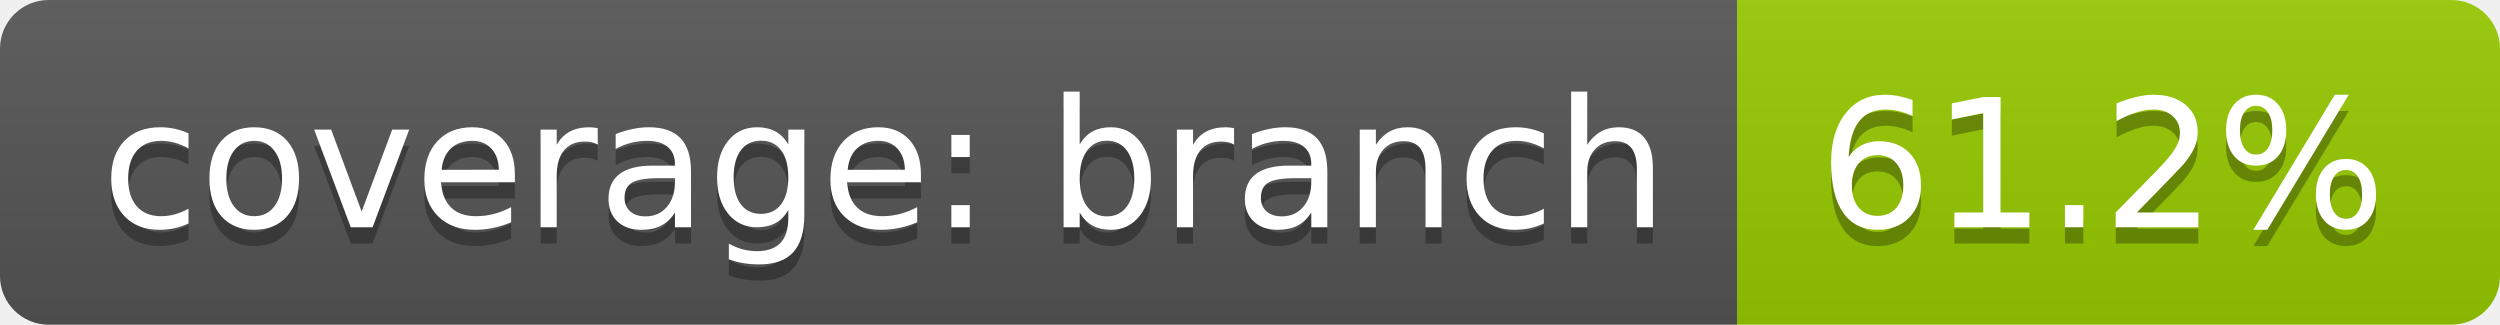
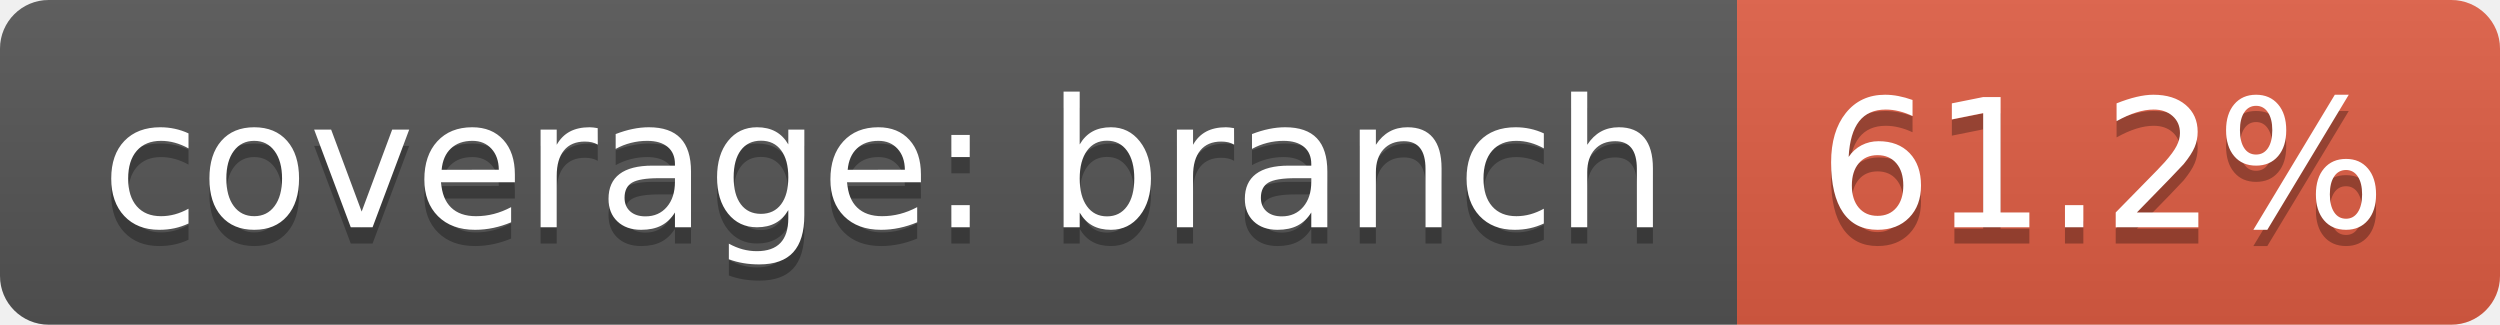
<svg xmlns="http://www.w3.org/2000/svg" width="154" height="20">
  <linearGradient id="b" x2="0" y2="100%">
    <stop offset="0" stop-color="#bbb" stop-opacity=".1" />
    <stop offset="1" stop-opacity=".1" />
  </linearGradient>
  <clipPath id="a">
    <rect width="154" height="20" rx="3" fill="#fff" />
  </clipPath>
  <g clip-path="url(#a)">
    <path fill="#555" d="M0 0h107v20H0z" />
-     <path fill="#97ca00" d="M107 0h47v20H107z" />
+     <path fill="#e05d44" d="M107 0h47v20H107z" />
    <path fill="url(#b)" d="M0 0h154v20H0z" />
  </g>
  <g fill="#fff" text-anchor="middle" font-family="DejaVu Sans,Verdana,Geneva,sans-serif" font-size="110">
    <text x="545" y="150" fill="#010101" fill-opacity=".3" transform="scale(.1)" textLength="970">coverage: branch</text>
    <text x="545" y="140" transform="scale(.1)" textLength="970">coverage: branch</text>
    <text x="1295" y="150" fill="#010101" fill-opacity=".3" transform="scale(.1)" textLength="370">61.2%</text>
    <text x="1295" y="140" transform="scale(.1)" textLength="370">61.2%</text>
  </g>
</svg>
